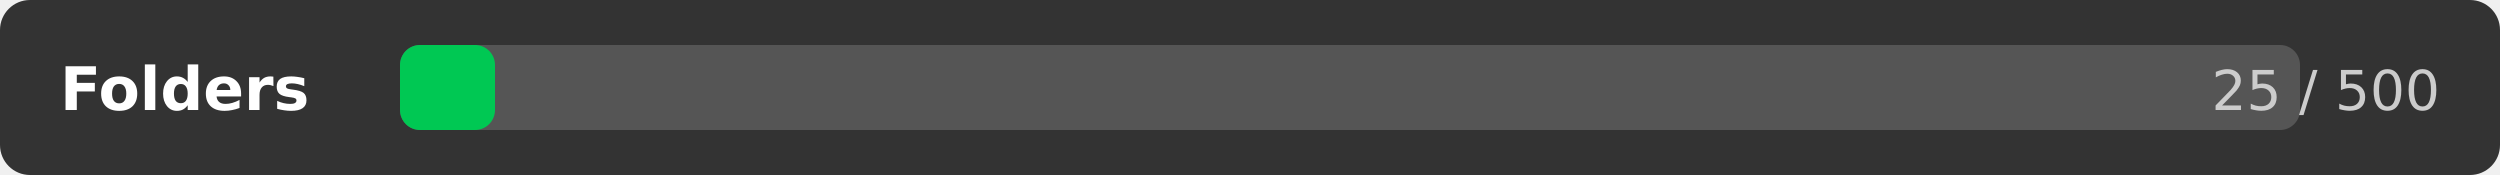
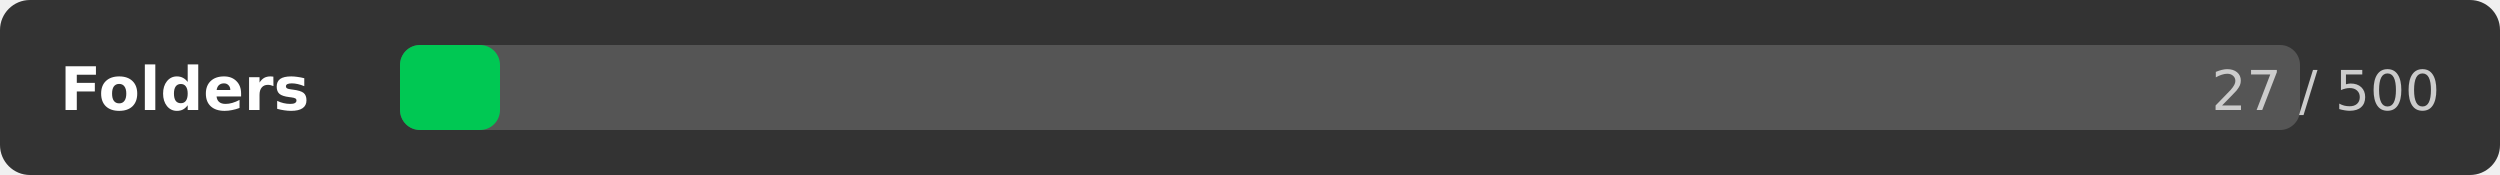
<svg xmlns="http://www.w3.org/2000/svg" width="500" height="35">
  <rect width="500" height="35" rx="6" fill="#333333" />
  <text x="12" y="22" font-family="DejaVu Sans,Verdana,Geneva,sans-serif" font-size="12" fill="#ffffff" font-weight="bold">Folders</text>
  <rect x="80" y="9" width="380" height="17" rx="4" fill="#555555" />
-   <rect x="80" y="9" width="19" height="17" rx="4" fill="#00c853" />
-   <text x="488" y="22" font-family="DejaVu Sans,Verdana,Geneva,sans-serif" font-size="11" fill="#cccccc" text-anchor="end">25 / 500</text>
+   <rect x="80" y="9" width="20" height="17" rx="4" fill="#00c853" />
+   <text x="488" y="22" font-family="DejaVu Sans,Verdana,Geneva,sans-serif" font-size="11" fill="#cccccc" text-anchor="end">27 / 500</text>
</svg>
